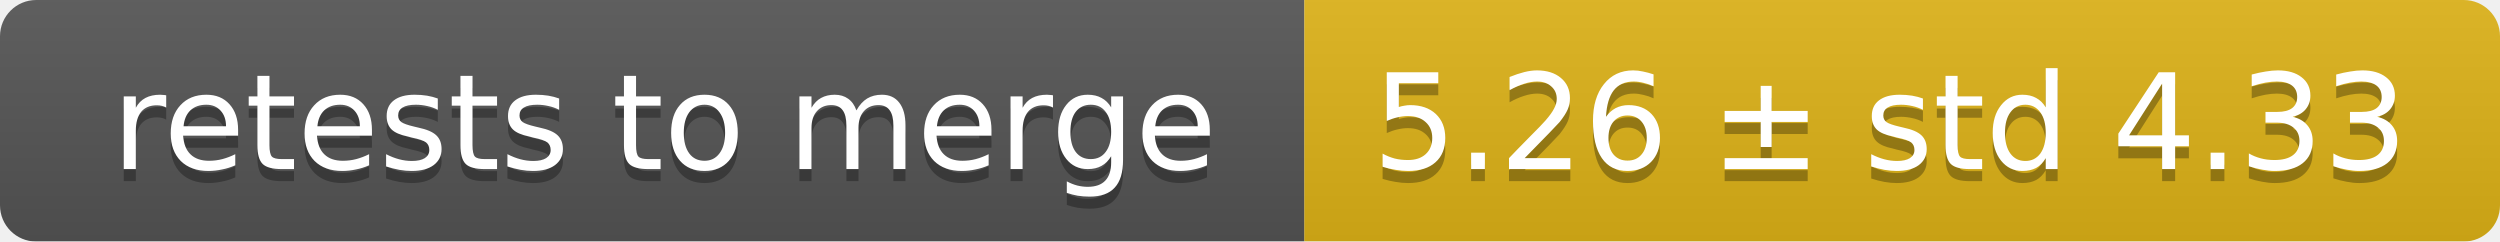
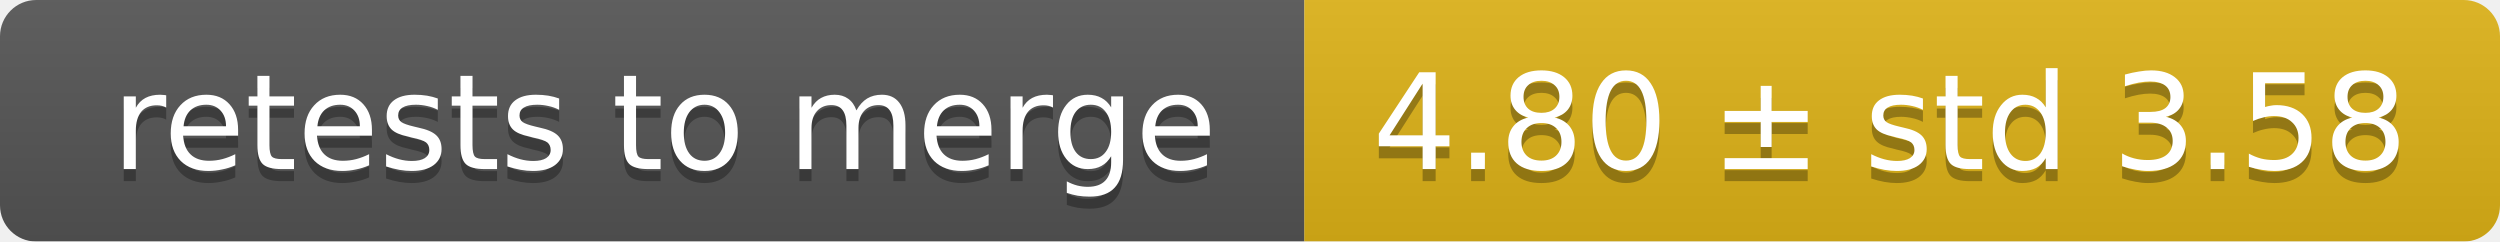
<svg xmlns="http://www.w3.org/2000/svg" width="207" height="20">
  <linearGradient id="smooth" x2="0" y2="100%">
    <stop offset="0" stop-color="#bbb" stop-opacity=".1" />
    <stop offset="1" stop-opacity=".1" />
  </linearGradient>
  <mask id="round">
    <rect width="207" height="20" rx="3" fill="#fff" />
  </mask>
  <g mask="url(#round)">
    <rect width="108" height="20" fill="#555" />
    <rect x="108" width="99" height="20" fill="#dfb317" />
    <rect width="207" height="20" fill="url(#smooth)" />
  </g>
  <g fill="#fff" text-anchor="middle" font-family="DejaVu Sans,Verdana,Geneva,sans-serif" font-size="11">
    <text x="55" y="15" fill="#010101" fill-opacity=".3">retests to merge</text>
    <text x="55" y="14">retests to merge</text>
-     <text x="156.5" y="15" fill="#010101" fill-opacity=".3">5.26 ± std 4.33</text>
-     <text x="156.5" y="14">5.26 ± std 4.33</text>
+     <text x="156.5" y="15" fill="#010101" fill-opacity=".3">4.80 ± std 3.58</text>
+     <text x="156.5" y="14">4.80 ± std 3.58</text>
  </g>
</svg>
